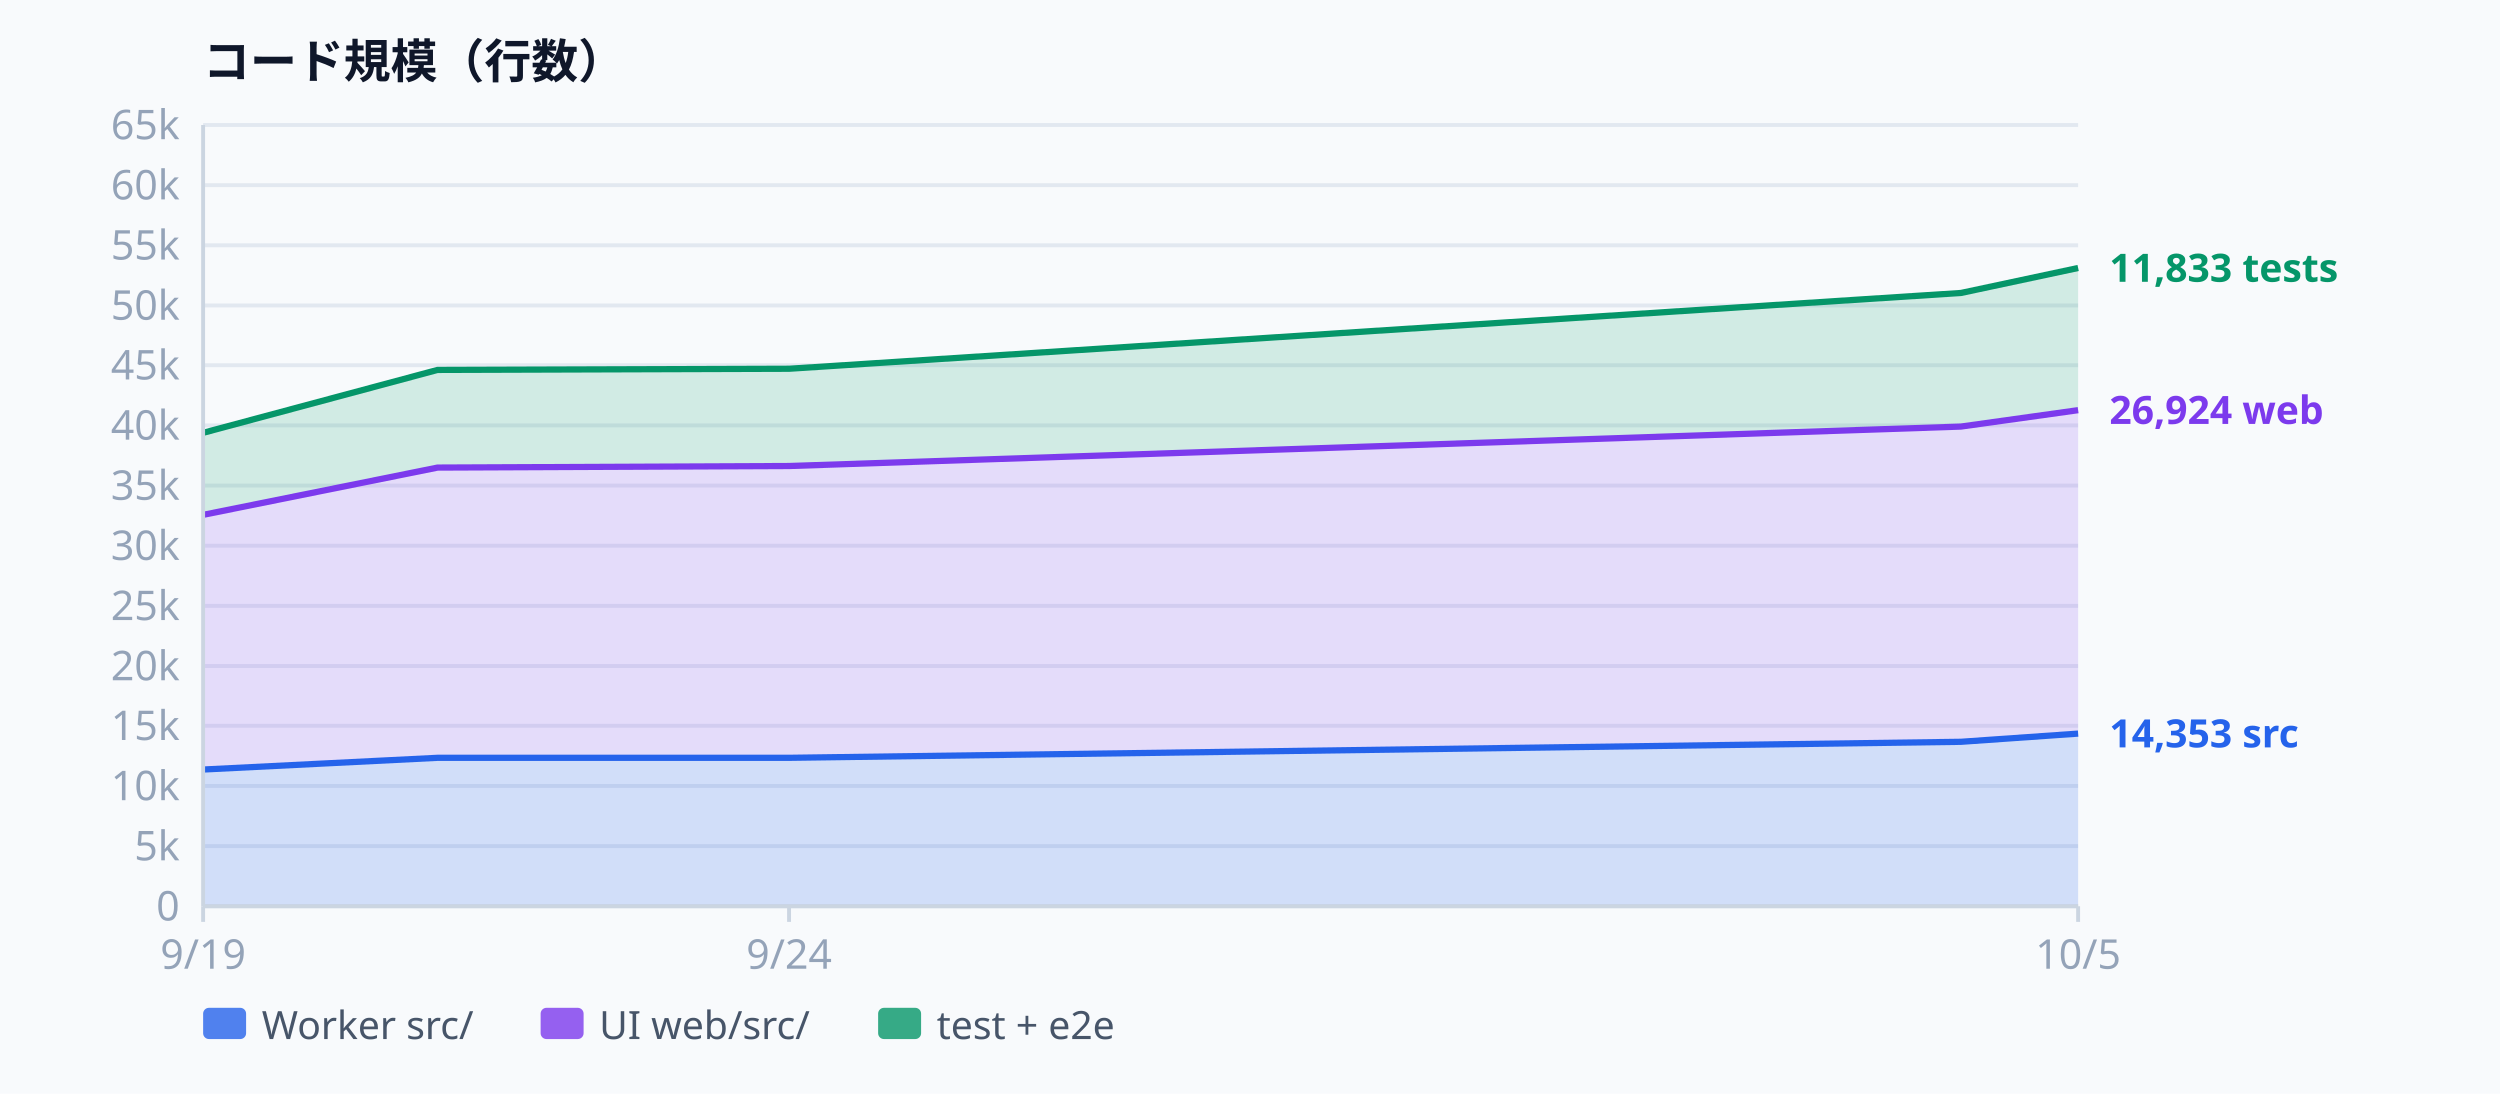
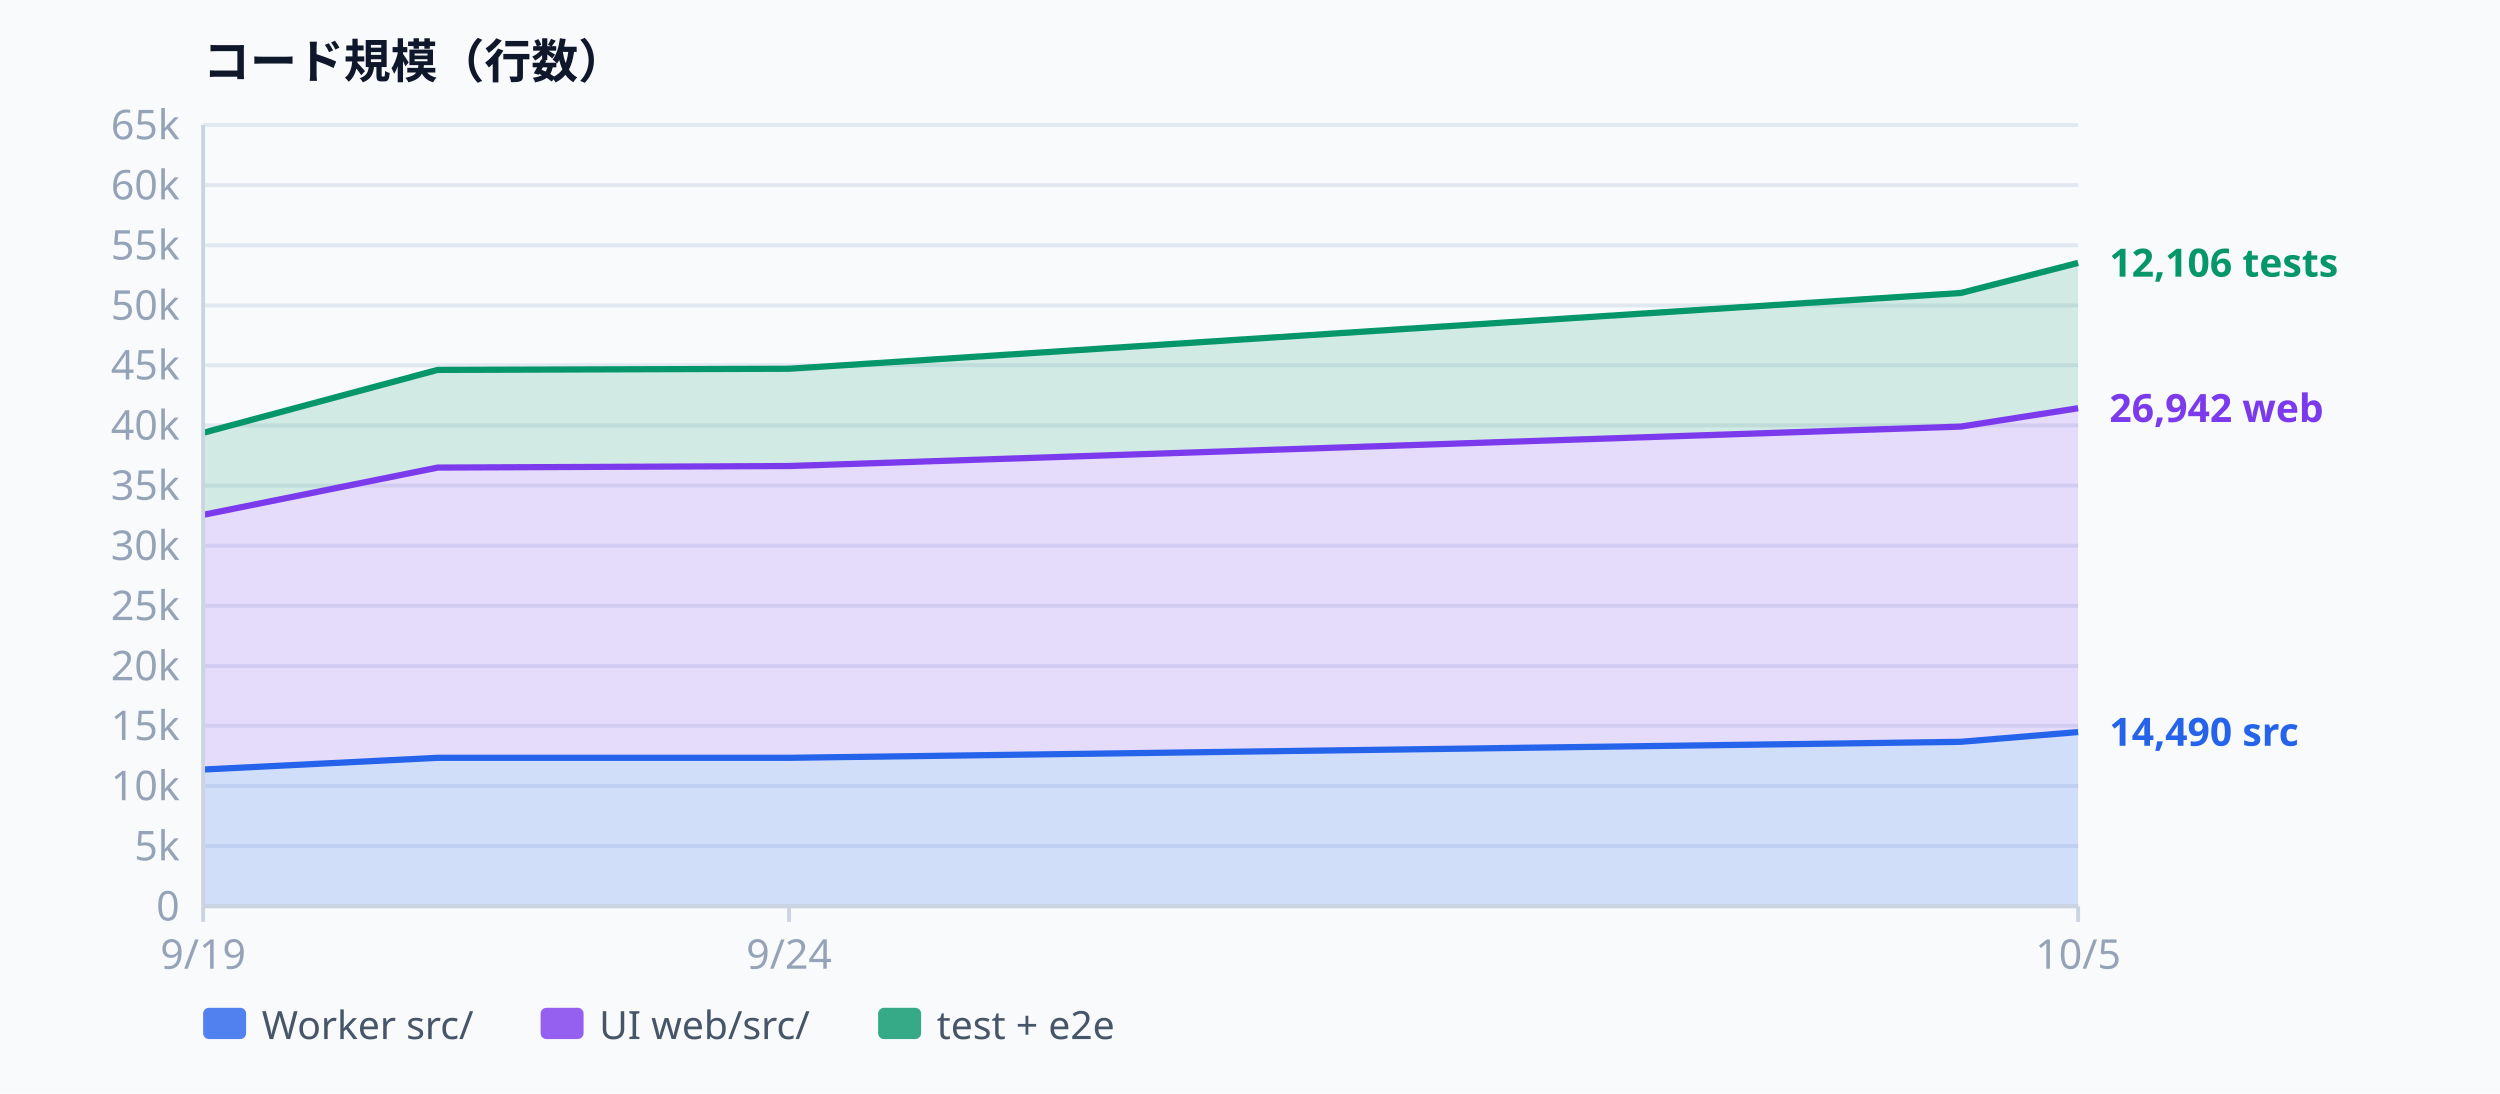
<svg xmlns="http://www.w3.org/2000/svg" width="640" height="280" viewBox="0 0 640 280" font-family="ui-sans-serif, system-ui, sans-serif" aria-label="Codebase size">
  <rect width="640" height="280" fill="#f8fafc" />
  <text x="52.0" y="20.0" text-anchor="start" dominant-baseline="auto" fill="#0f172a" font-size="12" font-weight="600">コード規模（行数）</text>
  <line x1="52.0" y1="232.0" x2="532.0" y2="232.0" stroke="#e2e8f0" stroke-width="1" />
  <text x="46.0" y="232.0" text-anchor="end" dominant-baseline="middle" fill="#94a3b8" font-size="10.5">0</text>
  <line x1="52.0" y1="216.6" x2="532.0" y2="216.6" stroke="#e2e8f0" stroke-width="1" />
  <text x="46.0" y="216.6" text-anchor="end" dominant-baseline="middle" fill="#94a3b8" font-size="10.5">5k</text>
  <line x1="52.0" y1="201.2" x2="532.0" y2="201.2" stroke="#e2e8f0" stroke-width="1" />
  <text x="46.0" y="201.2" text-anchor="end" dominant-baseline="middle" fill="#94a3b8" font-size="10.5">10k</text>
  <line x1="52.0" y1="185.8" x2="532.0" y2="185.8" stroke="#e2e8f0" stroke-width="1" />
  <text x="46.0" y="185.8" text-anchor="end" dominant-baseline="middle" fill="#94a3b8" font-size="10.5">15k</text>
  <line x1="52.0" y1="170.5" x2="532.0" y2="170.5" stroke="#e2e8f0" stroke-width="1" />
  <text x="46.0" y="170.5" text-anchor="end" dominant-baseline="middle" fill="#94a3b8" font-size="10.5">20k</text>
  <line x1="52.0" y1="155.1" x2="532.0" y2="155.1" stroke="#e2e8f0" stroke-width="1" />
  <text x="46.0" y="155.1" text-anchor="end" dominant-baseline="middle" fill="#94a3b8" font-size="10.5">25k</text>
  <line x1="52.0" y1="139.7" x2="532.0" y2="139.7" stroke="#e2e8f0" stroke-width="1" />
  <text x="46.0" y="139.7" text-anchor="end" dominant-baseline="middle" fill="#94a3b8" font-size="10.5">30k</text>
  <line x1="52.0" y1="124.3" x2="532.0" y2="124.3" stroke="#e2e8f0" stroke-width="1" />
  <text x="46.0" y="124.3" text-anchor="end" dominant-baseline="middle" fill="#94a3b8" font-size="10.5">35k</text>
  <line x1="52.0" y1="108.9" x2="532.0" y2="108.9" stroke="#e2e8f0" stroke-width="1" />
  <text x="46.0" y="108.9" text-anchor="end" dominant-baseline="middle" fill="#94a3b8" font-size="10.5">40k</text>
  <line x1="52.0" y1="93.5" x2="532.0" y2="93.5" stroke="#e2e8f0" stroke-width="1" />
  <text x="46.0" y="93.5" text-anchor="end" dominant-baseline="middle" fill="#94a3b8" font-size="10.5">45k</text>
  <line x1="52.0" y1="78.2" x2="532.0" y2="78.2" stroke="#e2e8f0" stroke-width="1" />
  <text x="46.0" y="78.2" text-anchor="end" dominant-baseline="middle" fill="#94a3b8" font-size="10.5">50k</text>
  <line x1="52.0" y1="62.8" x2="532.0" y2="62.8" stroke="#e2e8f0" stroke-width="1" />
  <text x="46.0" y="62.8" text-anchor="end" dominant-baseline="middle" fill="#94a3b8" font-size="10.5">55k</text>
  <line x1="52.0" y1="47.4" x2="532.0" y2="47.4" stroke="#e2e8f0" stroke-width="1" />
  <text x="46.0" y="47.4" text-anchor="end" dominant-baseline="middle" fill="#94a3b8" font-size="10.5">60k</text>
  <line x1="52.0" y1="32.0" x2="532.0" y2="32.0" stroke="#e2e8f0" stroke-width="1" />
  <text x="46.0" y="32.0" text-anchor="end" dominant-baseline="middle" fill="#94a3b8" font-size="10.5">65k</text>
-   <path d="M52.0,197.0 L112.0,194.0 L202.0,194.0 L502.0,189.9 L532.0,187.8 L532.0,232.0 L502.0,232.0 L202.0,232.0 L112.0,232.0 L52.0,232.0 Z" fill="rgba(37,99,235,0.18)" />
-   <path d="M52.0,131.8 L112.0,119.7 L202.0,119.3 L502.0,109.2 L532.0,105.0 L532.0,187.8 L502.0,189.9 L202.0,194.0 L112.0,194.0 L52.0,197.0 Z" fill="rgba(124,58,237,0.16)" />
-   <path d="M52.0,110.8 L112.0,94.7 L202.0,94.4 L502.0,75.0 L532.0,68.6 L532.0,105.0 L502.0,109.2 L202.0,119.3 L112.0,119.7 L52.0,131.8 Z" fill="rgba(5,150,105,0.16)" />
-   <path d="M52.0,197.0 L112.0,194.0 L202.0,194.0 L502.0,189.9 L532.0,187.8" fill="none" stroke="#2563eb" stroke-width="1.6" stroke-linejoin="round" />
-   <path d="M52.0,131.8 L112.0,119.7 L202.0,119.3 L502.0,109.2 L532.0,105.0" fill="none" stroke="#7c3aed" stroke-width="1.6" stroke-linejoin="round" />
-   <path d="M52.0,110.8 L112.0,94.7 L202.0,94.4 L502.0,75.0 L532.0,68.6" fill="none" stroke="#059669" stroke-width="1.6" stroke-linejoin="round" />
+   <path d="M52.0,197.0 L112.0,194.0 L202.0,194.0 L502.0,189.9 L532.0,187.4 L532.0,232.0 L502.0,232.0 L202.0,232.0 L112.0,232.0 L52.0,232.0 Z" fill="rgba(37,99,235,0.18)" />
+   <path d="M52.0,131.8 L112.0,119.7 L202.0,119.3 L502.0,109.2 L532.0,104.5 L532.0,187.4 L502.0,189.9 L202.0,194.0 L112.0,194.0 L52.0,197.0 Z" fill="rgba(124,58,237,0.16)" />
+   <path d="M52.0,110.8 L112.0,94.7 L202.0,94.4 L502.0,75.0 L532.0,67.3 L532.0,104.5 L502.0,109.2 L202.0,119.3 L112.0,119.7 L52.0,131.8 Z" fill="rgba(5,150,105,0.16)" />
+   <path d="M52.0,197.0 L112.0,194.0 L202.0,194.0 L502.0,189.9 L532.0,187.4" fill="none" stroke="#2563eb" stroke-width="1.6" stroke-linejoin="round" />
+   <path d="M52.0,131.8 L112.0,119.7 L202.0,119.3 L502.0,109.2 L532.0,104.5" fill="none" stroke="#7c3aed" stroke-width="1.6" stroke-linejoin="round" />
+   <path d="M52.0,110.8 L112.0,94.7 L202.0,94.4 L502.0,75.0 L532.0,67.3" fill="none" stroke="#059669" stroke-width="1.6" stroke-linejoin="round" />
  <line x1="52.0" y1="32.0" x2="52.0" y2="232.0" stroke="#cbd5e1" stroke-width="1" />
  <line x1="52.0" y1="232.0" x2="532.0" y2="232.0" stroke="#cbd5e1" stroke-width="1" />
  <line x1="52.0" y1="232.0" x2="52.0" y2="236.0" stroke="#cbd5e1" stroke-width="1" />
  <text x="52.0" y="248.0" text-anchor="middle" dominant-baseline="auto" fill="#94a3b8" font-size="10.5">9/19</text>
  <line x1="202.0" y1="232.0" x2="202.0" y2="236.0" stroke="#cbd5e1" stroke-width="1" />
  <text x="202.0" y="248.0" text-anchor="middle" dominant-baseline="auto" fill="#94a3b8" font-size="10.5">9/24</text>
  <line x1="532.0" y1="232.0" x2="532.0" y2="236.0" stroke="#cbd5e1" stroke-width="1" />
  <text x="532.0" y="248.0" text-anchor="middle" dominant-baseline="auto" fill="#94a3b8" font-size="10.5">10/5</text>
-   <text x="540.0" y="187.8" text-anchor="start" dominant-baseline="middle" fill="#2563eb" font-size="10" font-weight="600">14,353 src</text>
-   <text x="540.0" y="105.0" text-anchor="start" dominant-baseline="middle" fill="#7c3aed" font-size="10" font-weight="600">26,924 web</text>
-   <text x="540.0" y="68.6" text-anchor="start" dominant-baseline="middle" fill="#059669" font-size="10" font-weight="600">11,833 tests</text>
+   <text x="540.0" y="187.4" text-anchor="start" dominant-baseline="middle" fill="#2563eb" font-size="10" font-weight="600">14,490 src</text>
+   <text x="540.0" y="104.5" text-anchor="start" dominant-baseline="middle" fill="#7c3aed" font-size="10" font-weight="600">26,942 web</text>
+   <text x="540.0" y="67.3" text-anchor="start" dominant-baseline="middle" fill="#059669" font-size="10" font-weight="600">12,106 tests</text>
  <rect x="52" y="258" width="11" height="8" rx="1.5" fill="#2563eb" opacity="0.8" />
  <text x="67.0" y="266.0" text-anchor="start" dominant-baseline="auto" fill="#475569" font-size="10">Worker src/</text>
  <rect x="138.4" y="258" width="11" height="8" rx="1.5" fill="#7c3aed" opacity="0.8" />
  <text x="153.4" y="266.0" text-anchor="start" dominant-baseline="auto" fill="#475569" font-size="10">UI web/src/</text>
  <rect x="224.8" y="258" width="11" height="8" rx="1.5" fill="#059669" opacity="0.8" />
  <text x="239.8" y="266.0" text-anchor="start" dominant-baseline="auto" fill="#475569" font-size="10">test + e2e</text>
</svg>
